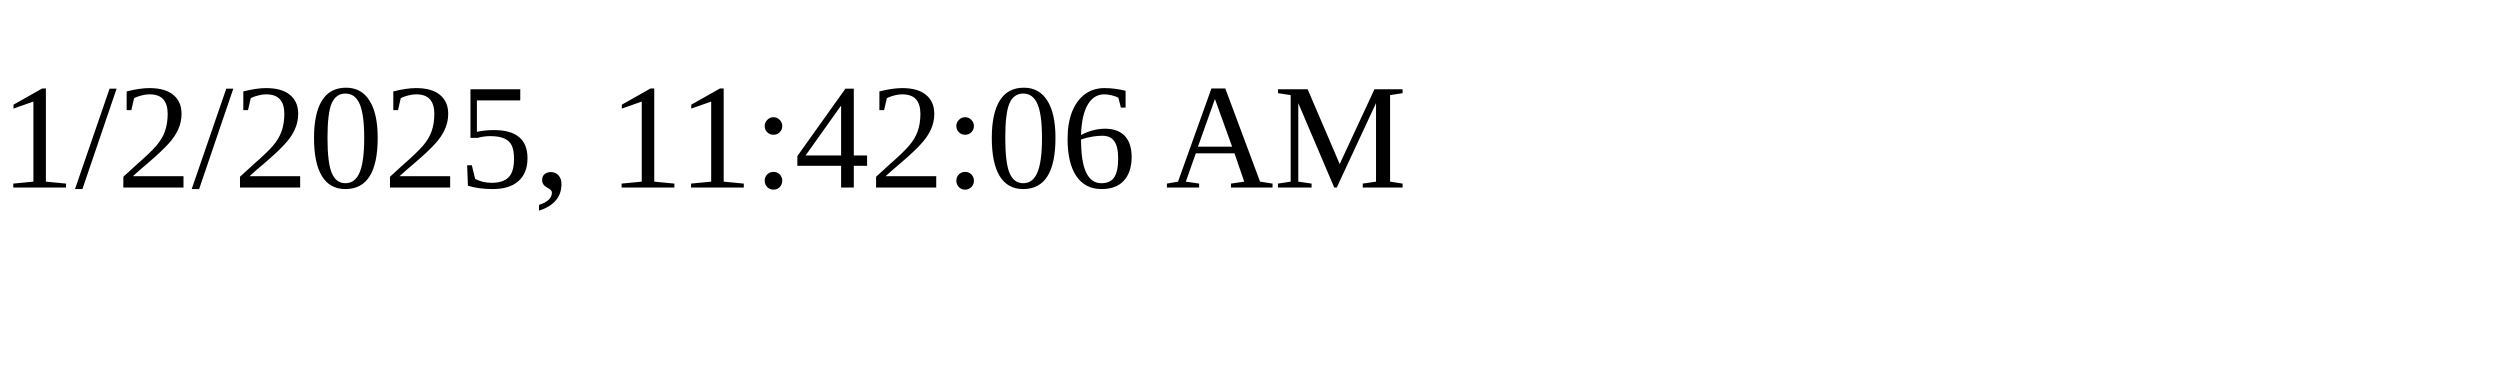
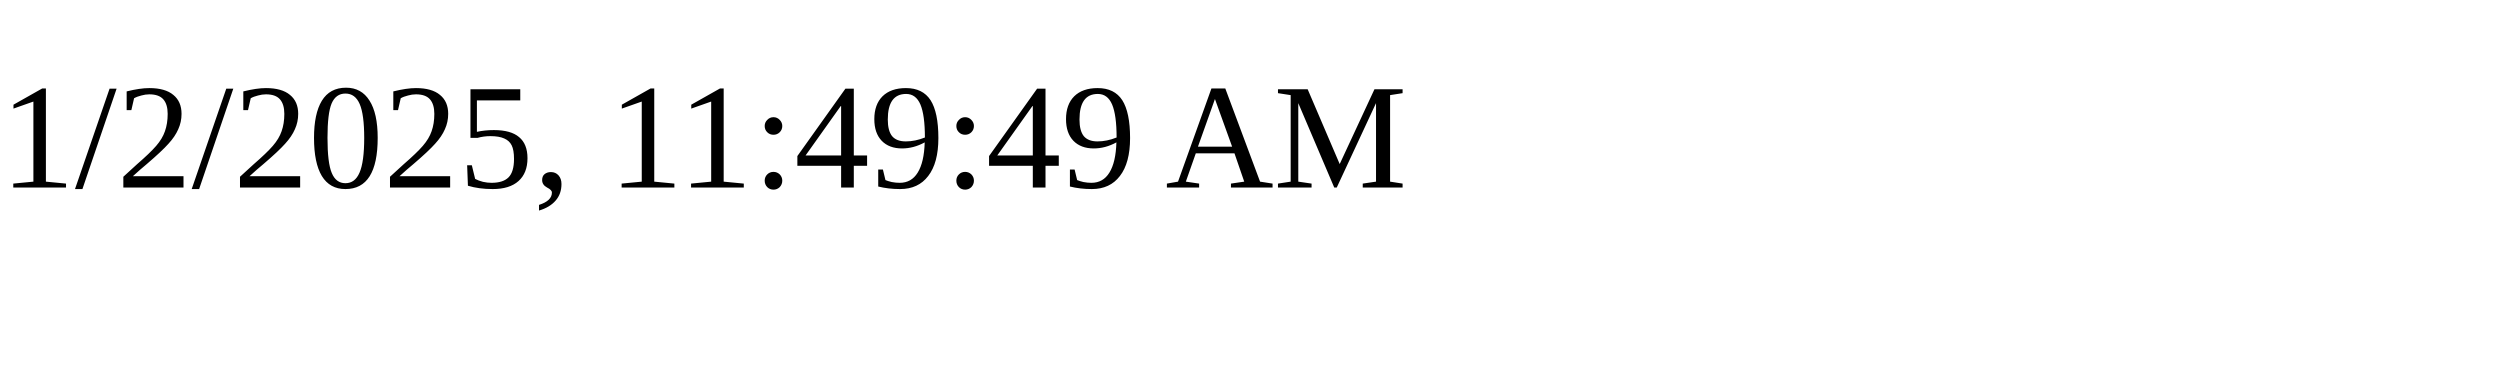
<svg xmlns="http://www.w3.org/2000/svg" height="30" width="200">
-   <text x="0" y="15">1/2/2025, 11:42:06 AM</text>
+   <text x="0" y="15">1/2/2025, 11:49:49 AM</text>
</svg>
